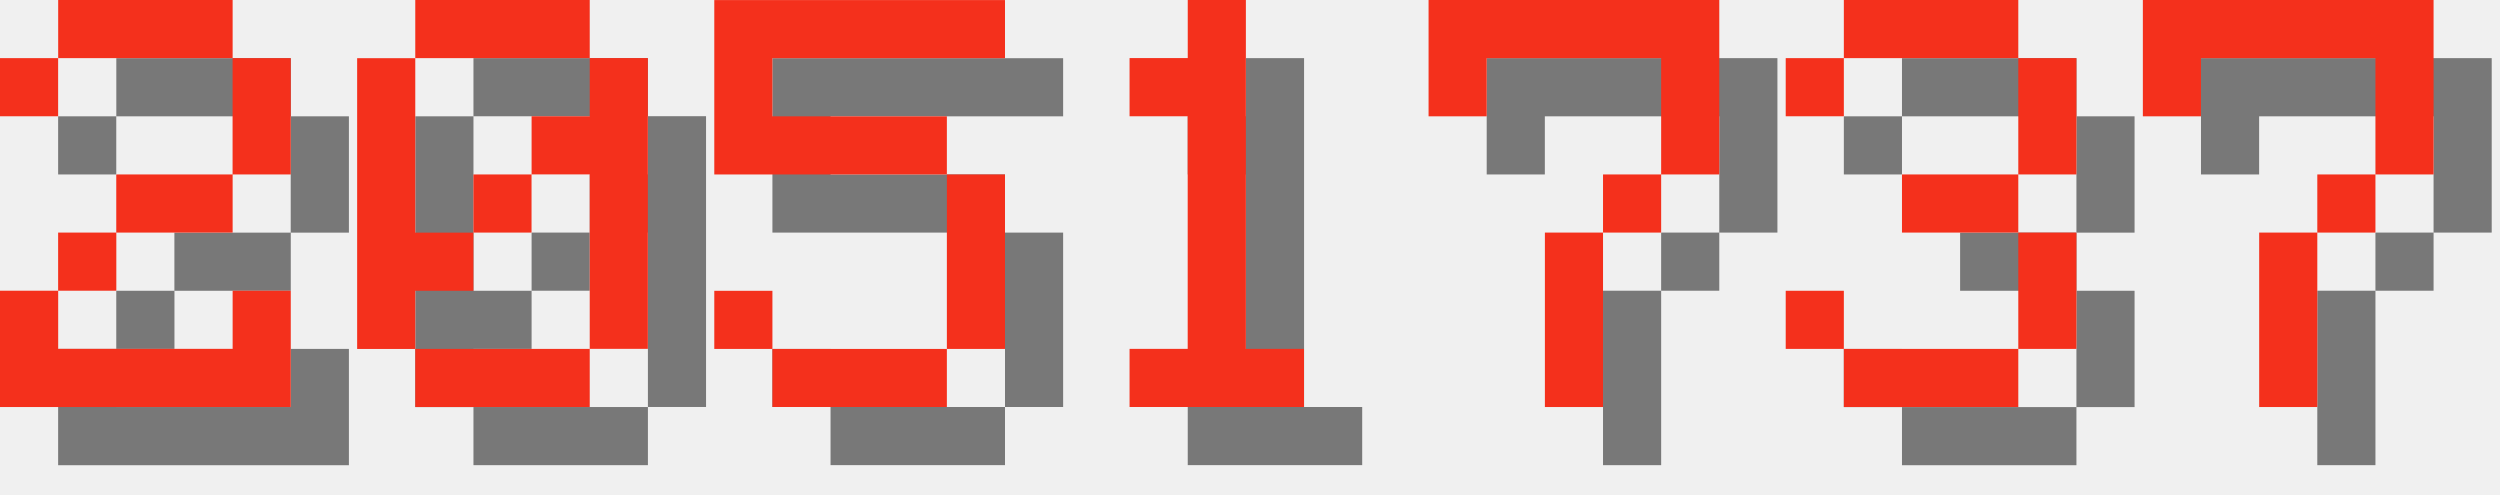
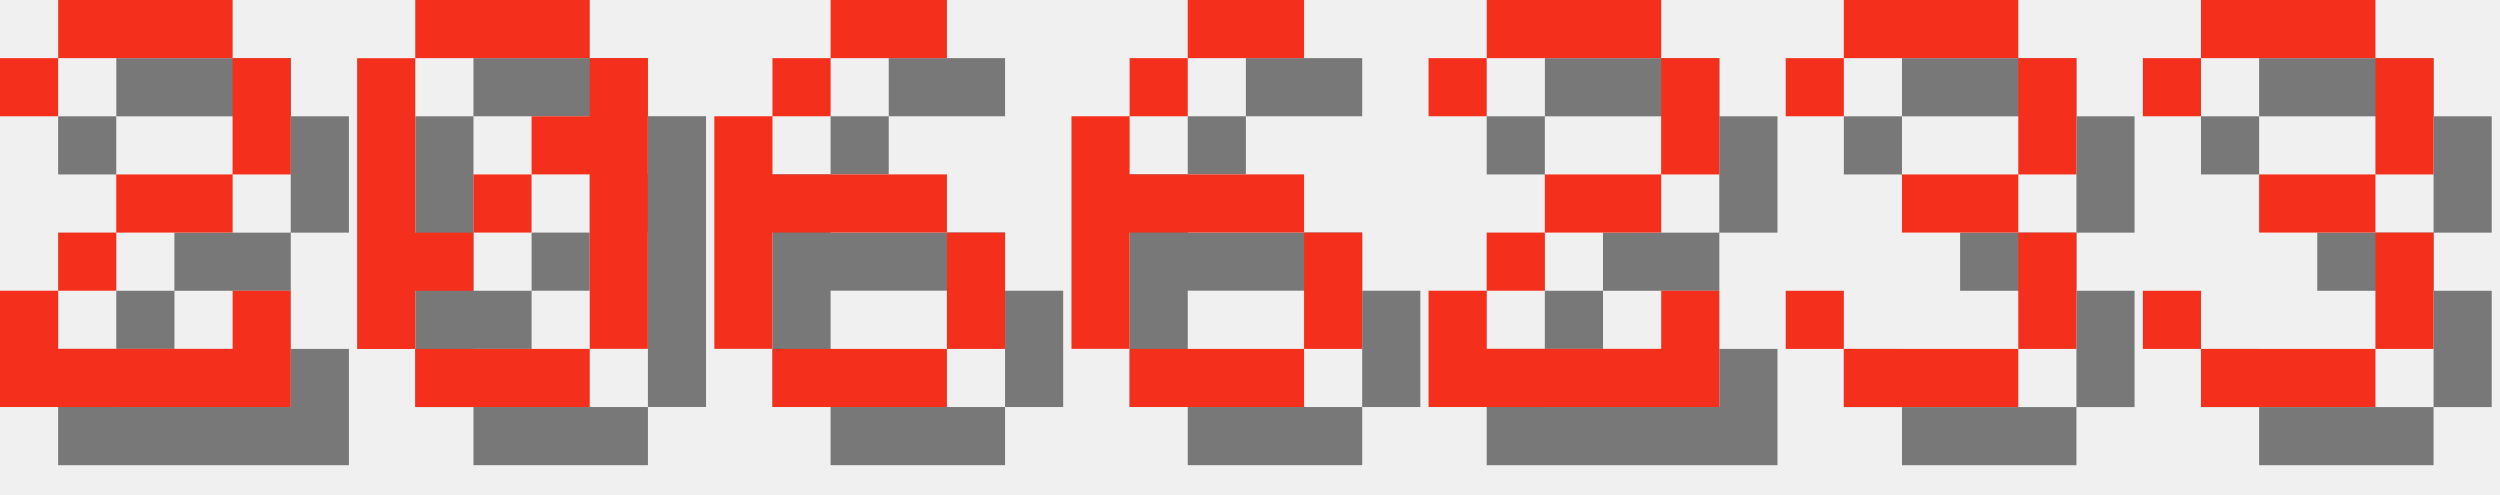
<svg xmlns="http://www.w3.org/2000/svg" version="1.1" width="182.0" height="36">
  <style>
        .text-foreground {
            fill: #F4301C;
        }
        .text-shadow {
            fill: #000000;
            fill-opacity: 0.5;
        }
    </style>
  <g class="digit" id="digit_2" transform="translate(0.0, 0), scale(4)">
    <path id="digit_2_shadow" class="text-shadow" d="m1.058 2.117v1.058h1.058v-1.058h3.175v2.117h-2.117v1.058h-1.058v1.058h-1.058v2.117h5.292v-2.117h-1.058v1.058h-3.175v-1.058h1.058v-1.058h2.117v-1.058h1.058v-2.117h-1.058v-1.058h-3.175v1.058h-1.058z" fill-opacity=".5" style="paint-order:stroke fill markers" />
    <path id="digit_2_fg" class="text-foreground" d="m0 1.058v1.058h1.058v-1.058h3.175v2.117h-2.117v1.058h-1.058v1.058h-1.058v2.117h5.292v-2.117h-1.058v1.058h-3.175v-1.058h1.058v-1.058h2.117v-1.058h1.058v-2.117h-1.058v-1.058h-3.175v1.058h-1.058z" fill="#fff" style="paint-order:stroke fill markers" />
  </g>
  <g class="digit" id="digit_0" transform="translate(26.0, 0), scale(4)">
    <path id="digit_0_shadow" class="text-shadow" d="m2.117 1.058v1.058h3.175v-1.058h-3.175zm3.175 1.058v1.058h-1.058v1.058h1.058v3.175h1.058v-5.292h-1.058zm0 5.292h-3.175v1.058h3.175v-1.058zm-3.175 0v-1.058h1.058v-1.058h-1.058v-3.175h-1.058v5.292h1.058zm1.058-2.117h1.058v-1.058h-1.058v1.058z" fill-opacity=".5" style="paint-order:stroke fill markers" />
    <path id="digit_0_fg" class="text-foreground" d="m1.058 0v1.058h3.175v-1.058h-3.175zm3.175 1.058v1.058h-1.058v1.058h1.058v3.175h1.058v-5.292h-1.058zm0 5.292h-3.175v1.058h3.175v-1.058zm-3.175 0v-1.058h1.058v-1.058h-1.058v-3.175h-1.058v5.292h1.058zm1.058-2.117h1.058v-1.058h-1.058v1.058z" fill="#fff" style="paint-order:stroke fill markers" />
  </g>
-   <g class="digit" id="digit_5" transform="translate(52.0, 0), scale(4)">
-     <path id="digit_5_shadow" class="text-shadow" d="m1.058 1.058v3.175h4.233v3.175h-3.175v-1.058h-1.058v1.058h1.058v1.058h3.175v-1.058h1.058v-3.175h-1.058v-1.058h-3.175v-1.058h4.233v-1.058h-5.292z" fill-opacity=".5" style="paint-order:stroke fill markers" />
-     <path id="digit_5_fg" class="text-foreground" d="m0 0v3.175h4.233v3.175h-3.175v-1.058h-1.058v1.058h1.058v1.058h3.175v-1.058h1.058v-3.175h-1.058v-1.058h-3.175v-1.058h4.233v-1.058h-5.292z" fill="#fff" style="paint-order:stroke fill markers" />
+   <g class="digit" id="digit_6" transform="translate(52.0, 0), scale(4)">
+     <path id="digit_6_shadow" class="text-shadow" d="m3.175 1.058v1.058h2.117v-1.058h-2.117zm0 1.058h-1.058v1.058h1.058v-1.058zm-1.058 1.058h-1.058v4.233h1.058v-2.117h3.175v-1.058h-3.175v-1.058zm3.175 2.117v2.117h1.058v-2.117h-1.058zm0 2.117h-3.175v1.058h3.175v-1.058z" fill-opacity=".5" style="paint-order:stroke fill markers" />
+     <path id="digit_6_fg" class="text-foreground" d="m2.117 0v1.058h2.117v-1.058h-2.117zm0 1.058h-1.058v1.058h1.058v-1.058zm-1.058 1.058h-1.058v4.233h1.058v-2.117h3.175v-1.058h-3.175v-1.058zm3.175 2.117v2.117h1.058v-2.117h-1.058zm0 2.117h-3.175v1.058h3.175v-1.058z" fill="#fff" style="paint-order:stroke fill markers" />
  </g>
-   <g class="digit" id="digit_1" transform="translate(78.0, 0), scale(4)">
-     <path id="digit_1_shadow" class="text-shadow" d="m2.117 2.117v1.058h1.058v4.233h-1.058v1.058h3.175v-1.058h-1.058v-6.35h-1.058v1.058h-1.058z" fill-opacity=".5" style="paint-order:stroke fill markers" />
-     <path id="digit_1_fg" class="text-foreground" d="m1.058 1.058v1.058h1.058v4.233h-1.058v1.058h3.175v-1.058h-1.058v-6.35h-1.058v1.058h-1.058z" fill="#fff" style="paint-order:stroke fill markers" />
+   <g class="digit" id="digit_6" transform="translate(78.0, 0), scale(4)">
+     <path id="digit_6_shadow" class="text-shadow" d="m3.175 1.058v1.058h2.117v-1.058h-2.117zm0 1.058h-1.058v1.058h1.058v-1.058zm-1.058 1.058h-1.058v4.233h1.058v-2.117h3.175v-1.058h-3.175v-1.058zm3.175 2.117v2.117h1.058v-2.117h-1.058zm0 2.117h-3.175v1.058h3.175v-1.058z" fill-opacity=".5" style="paint-order:stroke fill markers" />
+     <path id="digit_6_fg" class="text-foreground" d="m2.117 0v1.058h2.117v-1.058h-2.117zm0 1.058h-1.058v1.058h1.058v-1.058zm-1.058 1.058h-1.058v4.233h1.058v-2.117h3.175v-1.058h-3.175v-1.058zm3.175 2.117v2.117h1.058v-2.117h-1.058zm0 2.117h-3.175v1.058h3.175v-1.058z" fill="#fff" style="paint-order:stroke fill markers" />
  </g>
-   <g class="digit" id="digit_7" transform="translate(104.0, 0), scale(4)">
-     <path id="digit_7_shadow" class="text-shadow" d="m1.058 1.058 2e-6 2.117h1.058v-1.058h3.175v1.058l2e-7 1.058h-1.058v1.058h-1.058l4e-7 3.175 1.058 1e-7v-3.175h1.058v-1.058h1.058l5e-7 -1.058v-2.117z" fill-opacity=".5" style="paint-order:stroke fill markers" />
-     <path id="digit_7_fg" class="text-foreground" d="m0 0 2e-6 2.117h1.058v-1.058h3.175v1.058l2e-7 1.058h-1.058v1.058h-1.058l4e-7 3.175 1.058 1e-7v-3.175h1.058v-1.058h1.058l5e-7 -1.058v-2.117z" fill="#fff" style="paint-order:stroke fill markers" />
+   <g class="digit" id="digit_2" transform="translate(104.0, 0), scale(4)">
+     <path id="digit_2_shadow" class="text-shadow" d="m1.058 2.117v1.058h1.058v-1.058h3.175v2.117h-2.117v1.058h-1.058v1.058h-1.058v2.117h5.292v-2.117h-1.058v1.058h-3.175v-1.058h1.058v-1.058h2.117v-1.058h1.058v-2.117h-1.058v-1.058h-3.175v1.058h-1.058z" fill-opacity=".5" style="paint-order:stroke fill markers" />
+     <path id="digit_2_fg" class="text-foreground" d="m0 1.058v1.058h1.058v-1.058h3.175v2.117h-2.117v1.058h-1.058v1.058h-1.058v2.117h5.292v-2.117h-1.058v1.058h-3.175v-1.058h1.058v-1.058h2.117v-1.058h1.058v-2.117h-1.058v-1.058h-3.175v1.058h-1.058z" fill="#fff" style="paint-order:stroke fill markers" />
  </g>
  <g class="digit" id="digit_3" transform="translate(130.0, 0), scale(4)">
    <path id="digit_3_shadow" class="text-shadow" d="m1.058 2.117v1.058h1.058v-1.058h3.175v2.117h-2.117v1.058h2.117v2.117h-3.175v-1.058h-1.058v1.058h1.058v1.058h3.175v-1.058h1.058v-2.117h-1.058v-1.058h1.058v-2.117h-1.058v-1.058h-3.175v1.058h-1.058z" fill-opacity=".5" style="paint-order:stroke fill markers" />
    <path id="digit_3_fg" class="text-foreground" d="m0 1.058v1.058h1.058v-1.058h3.175v2.117h-2.117v1.058h2.117v2.117h-3.175v-1.058h-1.058v1.058h1.058v1.058h3.175v-1.058h1.058v-2.117h-1.058v-1.058h1.058v-2.117h-1.058v-1.058h-3.175v1.058h-1.058z" fill="#fff" style="paint-order:stroke fill markers" />
  </g>
-   <g class="digit" id="digit_7" transform="translate(156.0, 0), scale(4)">
-     <path id="digit_7_shadow" class="text-shadow" d="m1.058 1.058 2e-6 2.117h1.058v-1.058h3.175v1.058l2e-7 1.058h-1.058v1.058h-1.058l4e-7 3.175 1.058 1e-7v-3.175h1.058v-1.058h1.058l5e-7 -1.058v-2.117z" fill-opacity=".5" style="paint-order:stroke fill markers" />
-     <path id="digit_7_fg" class="text-foreground" d="m0 0 2e-6 2.117h1.058v-1.058h3.175v1.058l2e-7 1.058h-1.058v1.058h-1.058l4e-7 3.175 1.058 1e-7v-3.175h1.058v-1.058h1.058l5e-7 -1.058v-2.117z" fill="#fff" style="paint-order:stroke fill markers" />
+   <g class="digit" id="digit_3" transform="translate(156.0, 0), scale(4)">
+     <path id="digit_3_shadow" class="text-shadow" d="m1.058 2.117v1.058h1.058v-1.058h3.175v2.117h-2.117v1.058h2.117v2.117h-3.175v-1.058h-1.058v1.058h1.058v1.058h3.175v-1.058h1.058v-2.117h-1.058v-1.058h1.058v-2.117h-1.058v-1.058h-3.175v1.058h-1.058z" fill-opacity=".5" style="paint-order:stroke fill markers" />
+     <path id="digit_3_fg" class="text-foreground" d="m0 1.058v1.058h1.058v-1.058h3.175v2.117h-2.117v1.058h2.117v2.117h-3.175v-1.058h-1.058v1.058h1.058v1.058h3.175v-1.058h1.058v-2.117h-1.058v-1.058h1.058v-2.117h-1.058v-1.058h-3.175v1.058h-1.058z" fill="#fff" style="paint-order:stroke fill markers" />
  </g>
</svg>
